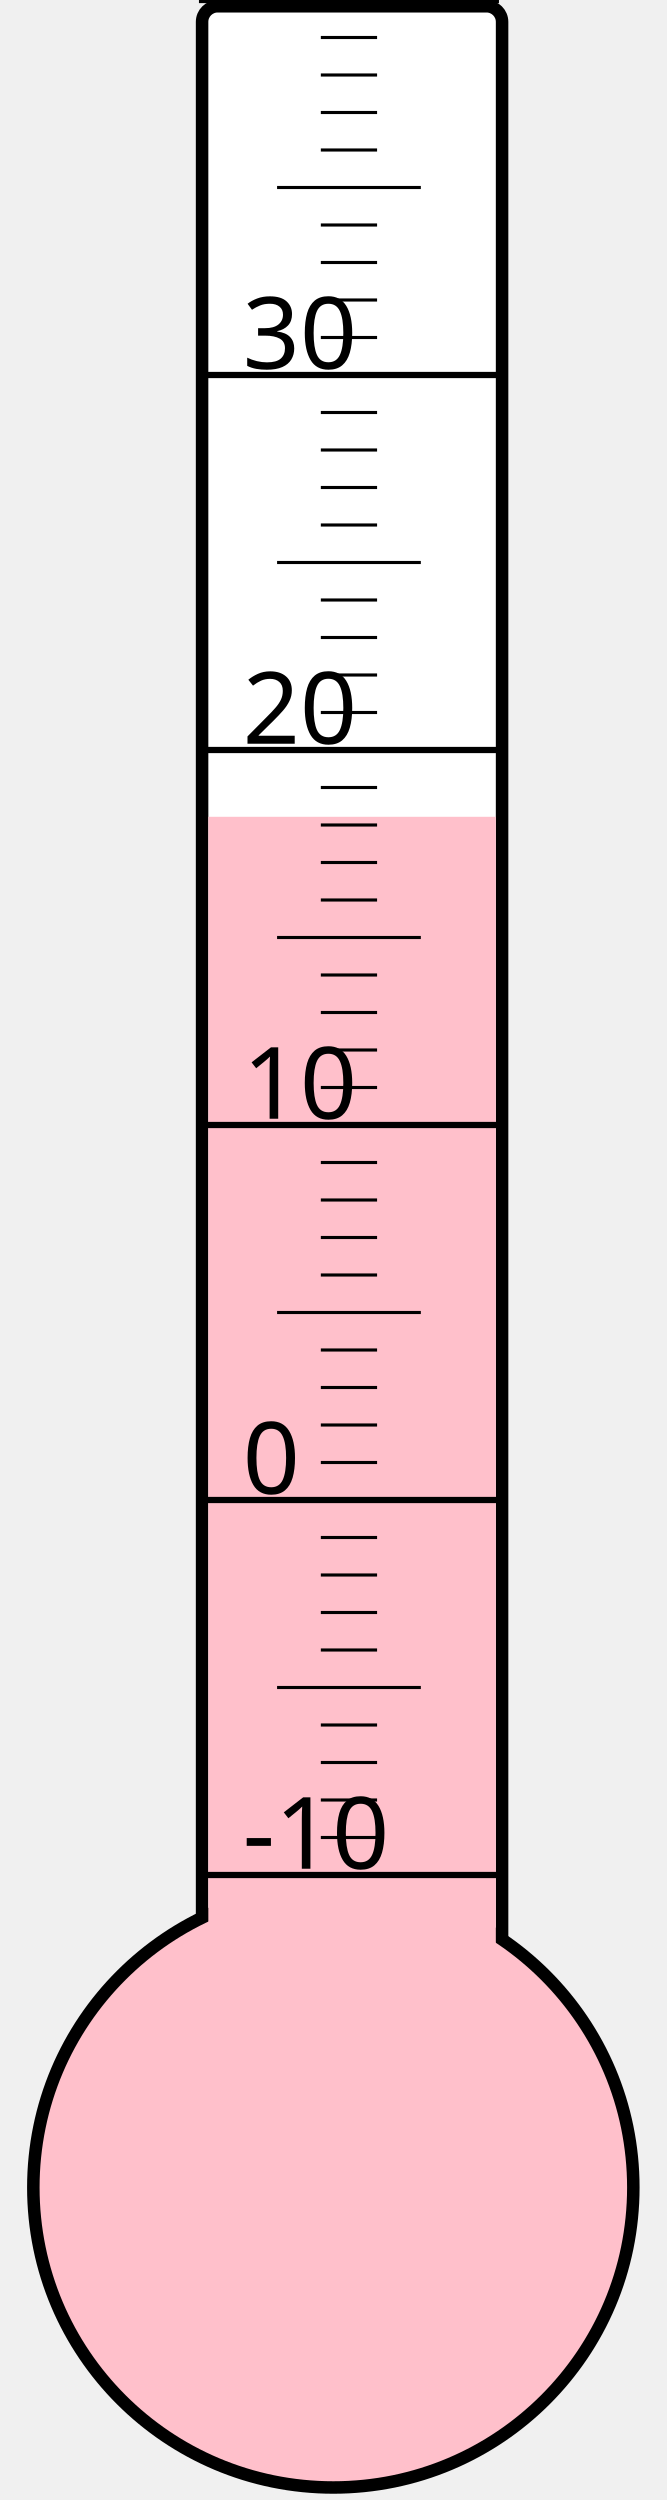
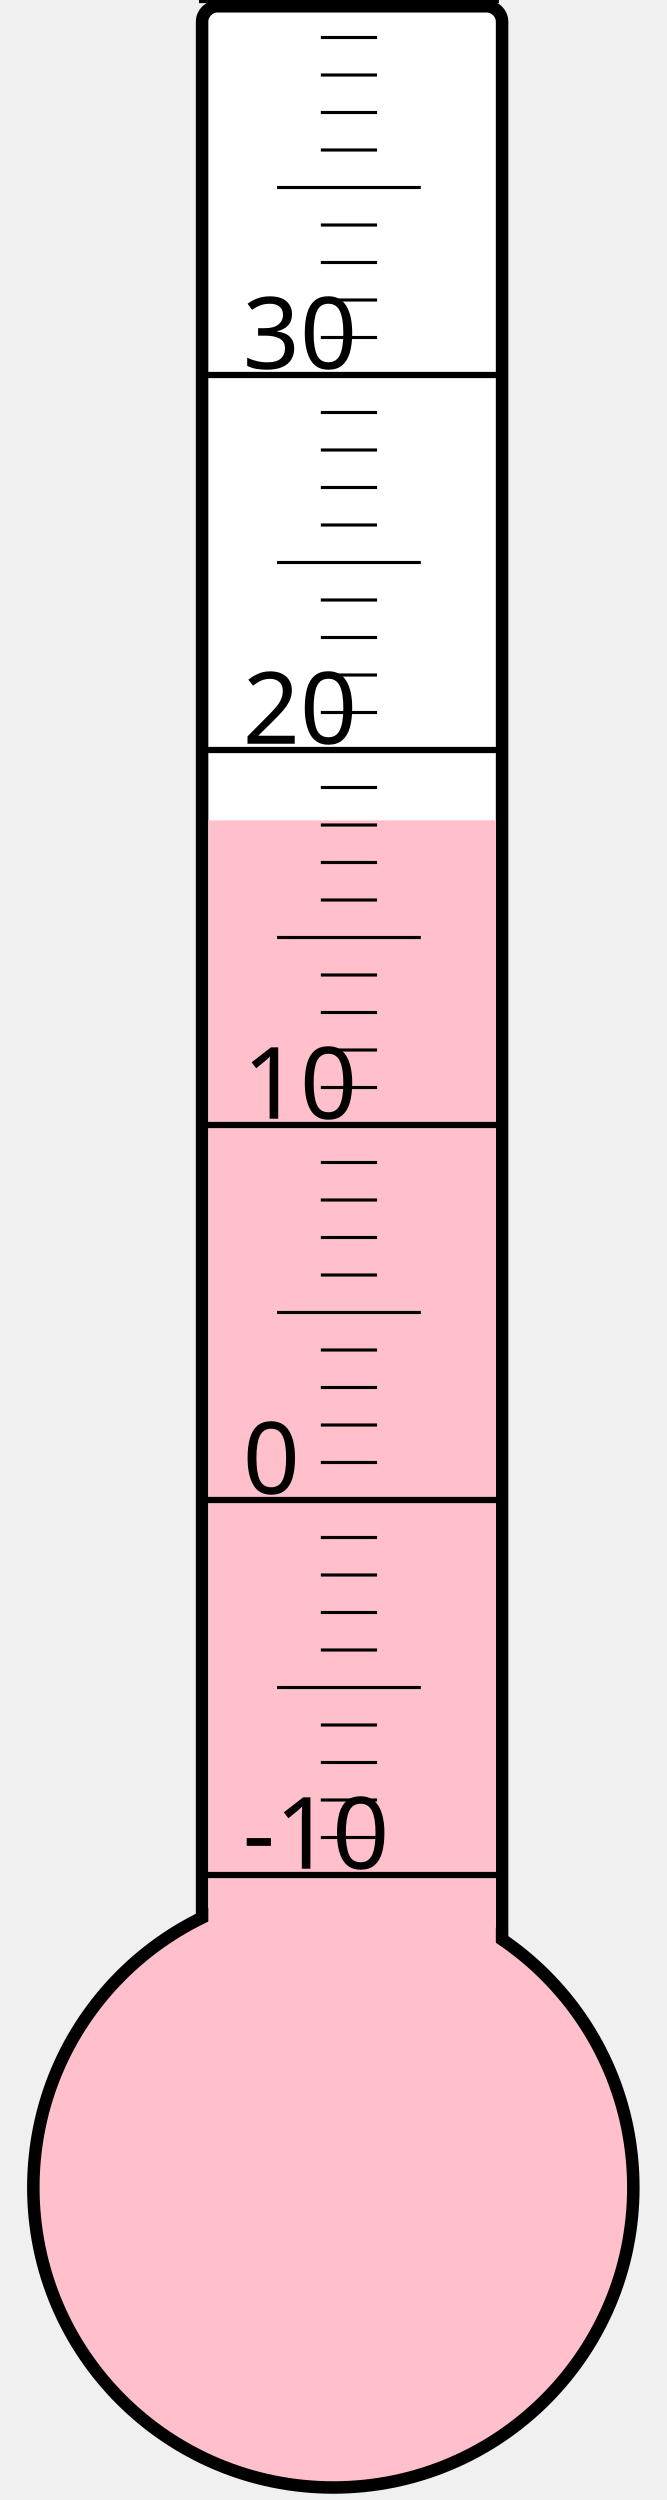
<svg xmlns="http://www.w3.org/2000/svg" width="40px" height="150px" viewBox="0 0 200 800">
  <rect width="200" height="800" x="0" y="0" style="fill: #ffffeb; fill-opacity: 0;" />
  <rect width="96" height="680" x="58" y="2" rx="5" ry="5" style="fill: white; fill-opacity: 1; stroke: black; stroke-width: 4;" />
  <circle cx="100" cy="700" r="96" style="fill: pink; stroke: black; stroke-width: 4;" />
-   <rect width="92" height="438.625" x="60" y="261.375" style="fill: pink; fill-opacity: 1; stroke-width: 0;" />
+   <rect width="92" height="437.5" x="60" y="262.5" style="fill: pink; fill-opacity: 1; stroke-width: 0;" />
  <text x="71" y="598" style="font-family: sans-serif; font-size: 24pt;">-10</text>
  <text x="71" y="478" style="font-family: sans-serif; font-size: 24pt;">0</text>
  <text x="71" y="358" style="font-family: sans-serif; font-size: 24pt;">10</text>
  <text x="71" y="238" style="font-family: sans-serif; font-size: 24pt;">20</text>
  <text x="71" y="118" style="font-family: sans-serif; font-size: 24pt;">30</text>
  <g style="stroke: black;">
    <line x1="57" y1="600" x2="153" y2="600" style="stroke-width: 2;" />
    <line x1="96" y1="588" x2="114" y2="588" style="stroke-width: 1;" />
    <line x1="96" y1="576" x2="114" y2="576" style="stroke-width: 1;" />
    <line x1="96" y1="564" x2="114" y2="564" style="stroke-width: 1;" />
    <line x1="96" y1="552" x2="114" y2="552" style="stroke-width: 1;" />
    <line x1="82" y1="540" x2="128" y2="540" style="stroke-width: 1;" />
    <line x1="96" y1="528" x2="114" y2="528" style="stroke-width: 1;" />
    <line x1="96" y1="516" x2="114" y2="516" style="stroke-width: 1;" />
    <line x1="96" y1="504" x2="114" y2="504" style="stroke-width: 1;" />
    <line x1="96" y1="492" x2="114" y2="492" style="stroke-width: 1;" />
    <line x1="57" y1="480" x2="153" y2="480" style="stroke-width: 2;" />
    <line x1="96" y1="468" x2="114" y2="468" style="stroke-width: 1;" />
    <line x1="96" y1="456" x2="114" y2="456" style="stroke-width: 1;" />
    <line x1="96" y1="444" x2="114" y2="444" style="stroke-width: 1;" />
    <line x1="96" y1="432" x2="114" y2="432" style="stroke-width: 1;" />
    <line x1="82" y1="420" x2="128" y2="420" style="stroke-width: 1;" />
    <line x1="96" y1="408" x2="114" y2="408" style="stroke-width: 1;" />
    <line x1="96" y1="396" x2="114" y2="396" style="stroke-width: 1;" />
    <line x1="96" y1="384" x2="114" y2="384" style="stroke-width: 1;" />
    <line x1="96" y1="372" x2="114" y2="372" style="stroke-width: 1;" />
    <line x1="57" y1="360" x2="153" y2="360" style="stroke-width: 2;" />
    <line x1="96" y1="348" x2="114" y2="348" style="stroke-width: 1;" />
    <line x1="96" y1="336" x2="114" y2="336" style="stroke-width: 1;" />
    <line x1="96" y1="324" x2="114" y2="324" style="stroke-width: 1;" />
    <line x1="96" y1="312" x2="114" y2="312" style="stroke-width: 1;" />
    <line x1="82" y1="300" x2="128" y2="300" style="stroke-width: 1;" />
    <line x1="96" y1="288" x2="114" y2="288" style="stroke-width: 1;" />
    <line x1="96" y1="276" x2="114" y2="276" style="stroke-width: 1;" />
    <line x1="96" y1="264" x2="114" y2="264" style="stroke-width: 1;" />
    <line x1="96" y1="252" x2="114" y2="252" style="stroke-width: 1;" />
    <line x1="57" y1="240" x2="153" y2="240" style="stroke-width: 2;" />
    <line x1="96" y1="228" x2="114" y2="228" style="stroke-width: 1;" />
    <line x1="96" y1="216" x2="114" y2="216" style="stroke-width: 1;" />
    <line x1="96" y1="204" x2="114" y2="204" style="stroke-width: 1;" />
    <line x1="96" y1="192" x2="114" y2="192" style="stroke-width: 1;" />
    <line x1="82" y1="180" x2="128" y2="180" style="stroke-width: 1;" />
    <line x1="96" y1="168" x2="114" y2="168" style="stroke-width: 1;" />
    <line x1="96" y1="156" x2="114" y2="156" style="stroke-width: 1;" />
    <line x1="96" y1="144" x2="114" y2="144" style="stroke-width: 1;" />
    <line x1="96" y1="132" x2="114" y2="132" style="stroke-width: 1;" />
    <line x1="57" y1="120" x2="153" y2="120" style="stroke-width: 2;" />
    <line x1="96" y1="108" x2="114" y2="108" style="stroke-width: 1;" />
    <line x1="96" y1="96" x2="114" y2="96" style="stroke-width: 1;" />
    <line x1="96" y1="84" x2="114" y2="84" style="stroke-width: 1;" />
    <line x1="96" y1="72" x2="114" y2="72" style="stroke-width: 1;" />
    <line x1="82" y1="60" x2="128" y2="60" style="stroke-width: 1;" />
    <line x1="96" y1="48" x2="114" y2="48" style="stroke-width: 1;" />
    <line x1="96" y1="36" x2="114" y2="36" style="stroke-width: 1;" />
    <line x1="96" y1="24" x2="114" y2="24" style="stroke-width: 1;" />
    <line x1="96" y1="12" x2="114" y2="12" style="stroke-width: 1;" />
    <line x1="57" y1="0" x2="153" y2="0" style="stroke-width: 2;" />
  </g>
</svg>
